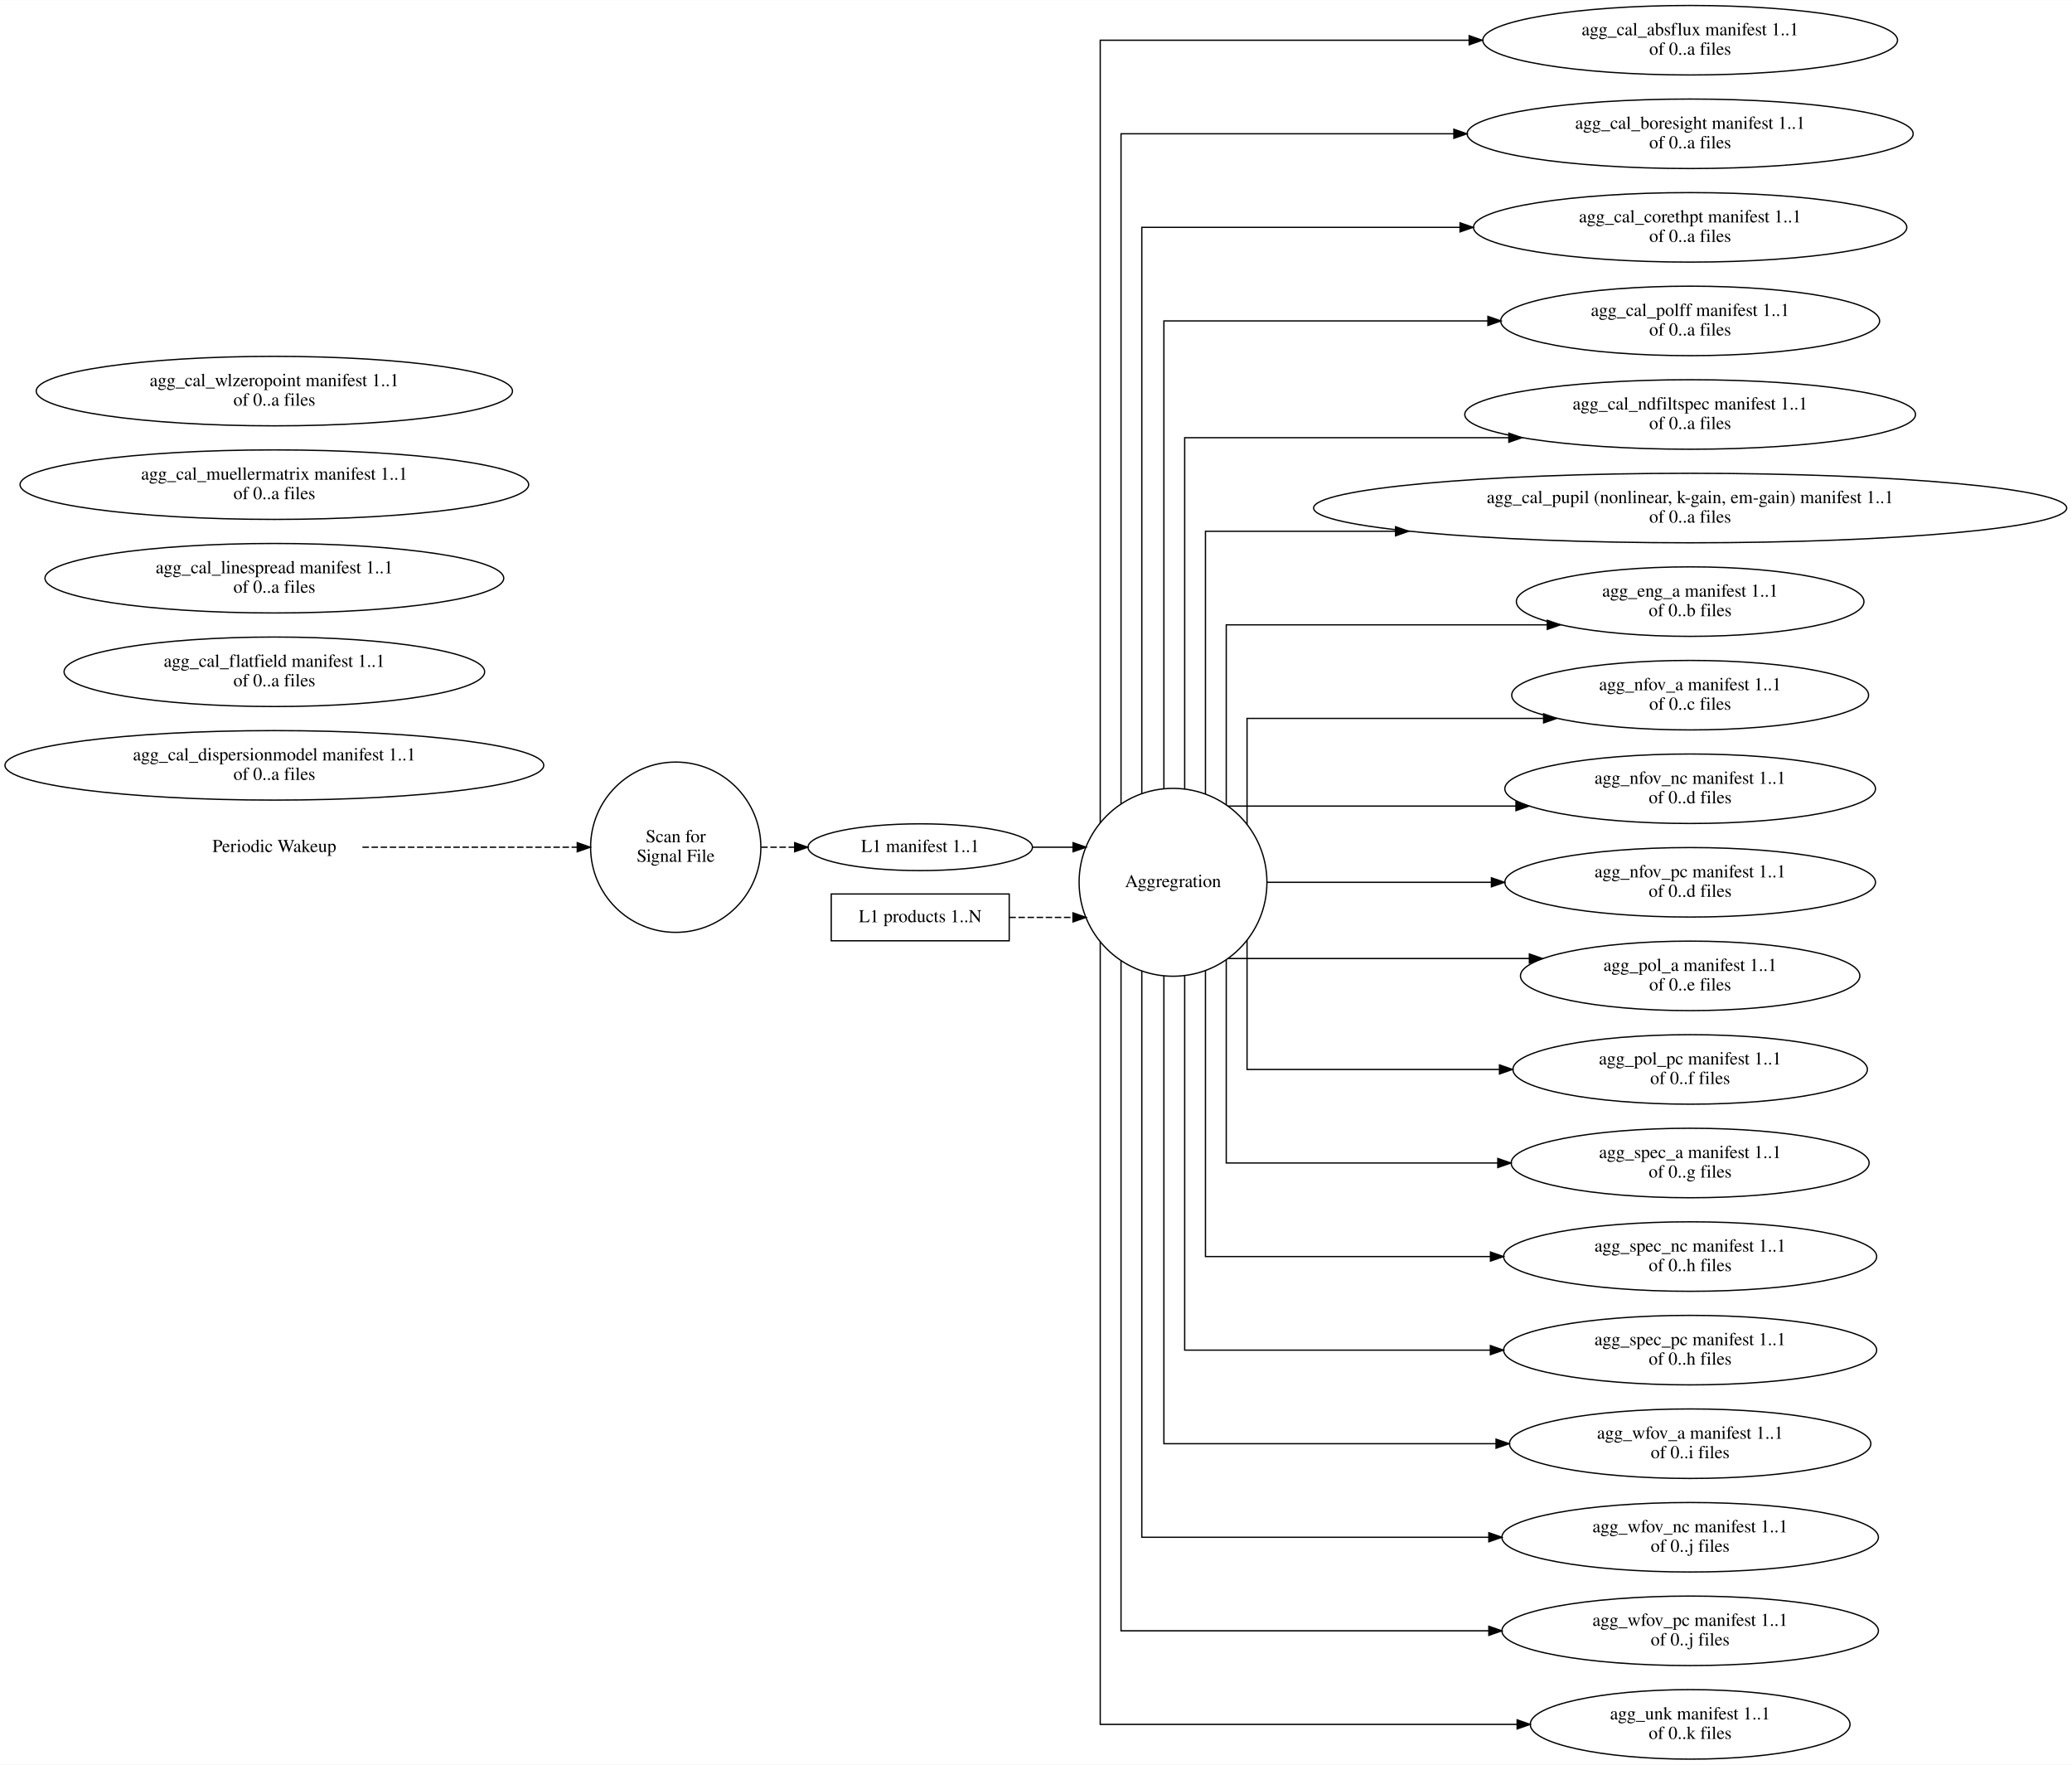
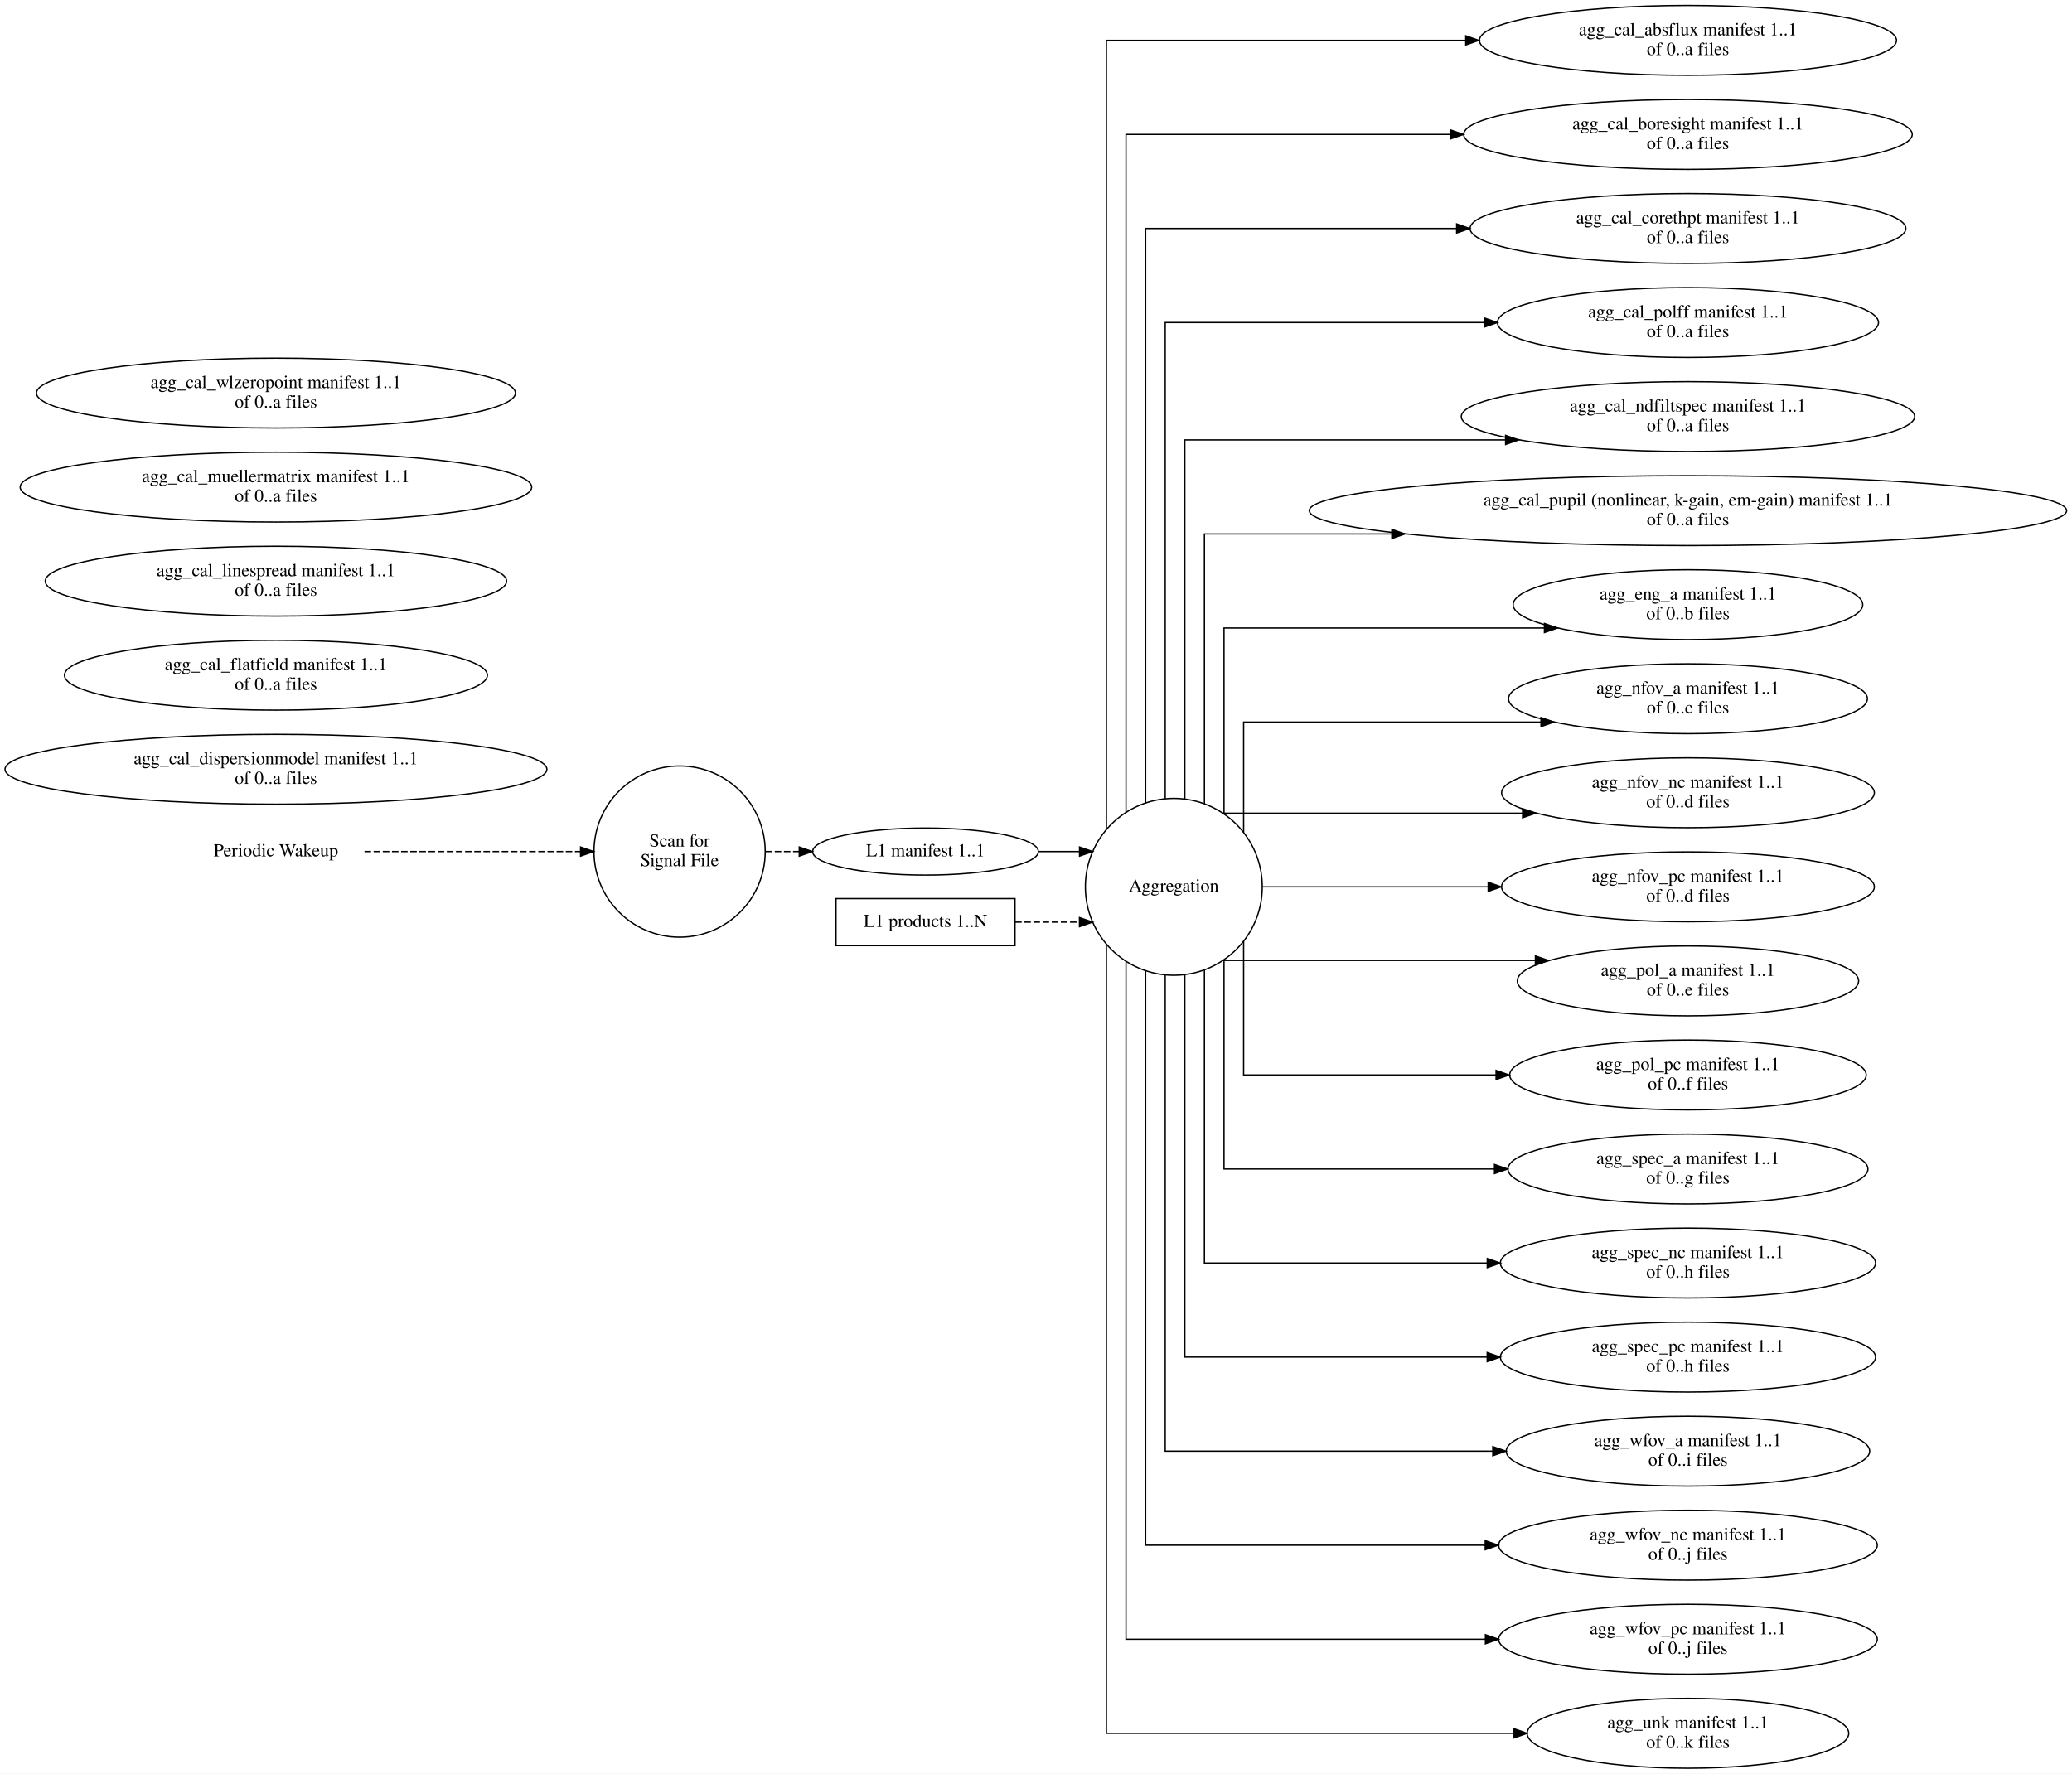
- <svg xmlns="http://www.w3.org/2000/svg" width="1595pt" height="1358pt" viewBox="0.00 0.00 1594.89 1357.74">
+ <svg xmlns="http://www.w3.org/2000/svg" width="1586pt" height="1358pt" viewBox="0.00 0.00 1585.79 1357.74">
  <g id="graph0" class="graph" transform="scale(1 1) rotate(0) translate(4 1353.74)">
-     <polygon fill="white" stroke="transparent" points="-4,4 -4,-1353.74 1590.89,-1353.74 1590.89,4 -4,4" />
+     <polygon fill="white" stroke="transparent" points="-4,4 -4,-1353.74 1581.79,-1353.74 1581.79,4 -4,4" />
    <g id="node1" class="node">
      <text text-anchor="middle" x="207.18" y="-698.17" font-family="Times,serif" font-size="14.00">Periodic Wakeup</text>
    </g>
    <g id="node2" class="node">
      <ellipse fill="none" stroke="black" cx="516.13" cy="-701.87" rx="65.52" ry="65.52" />
      <text text-anchor="middle" x="516.13" y="-705.67" font-family="Times,serif" font-size="14.00">Scan for</text>
      <text text-anchor="middle" x="516.13" y="-690.67" font-family="Times,serif" font-size="14.00">Signal File</text>
    </g>
    <g id="edge1" class="edge">
      <path fill="none" stroke="black" stroke-dasharray="5,2" d="M274.98,-701.87C274.98,-701.87 440.34,-701.87 440.34,-701.87" />
      <polygon fill="black" stroke="black" points="440.34,-705.37 450.34,-701.87 440.34,-698.37 440.34,-705.37" />
    </g>
    <g id="node5" class="node">
      <ellipse fill="none" stroke="black" cx="704.33" cy="-701.87" rx="86.38" ry="18" />
      <text text-anchor="middle" x="704.33" y="-698.17" font-family="Times,serif" font-size="14.00">L1 manifest 1..1</text>
    </g>
    <g id="edge2" class="edge">
      <path fill="none" stroke="black" stroke-dasharray="5,2" d="M581.95,-701.87C581.95,-701.87 607.7,-701.87 607.7,-701.87" />
      <polygon fill="black" stroke="black" points="607.7,-705.37 617.7,-701.87 607.7,-698.37 607.7,-705.37" />
    </g>
    <g id="node3" class="node">
-       <ellipse fill="none" stroke="black" cx="898.91" cy="-674.87" rx="72.29" ry="72.29" />
-       <text text-anchor="middle" x="898.91" y="-671.17" font-family="Times,serif" font-size="14.00">Aggregration</text>
+       <ellipse fill="none" stroke="black" cx="894.37" cy="-674.87" rx="67.69" ry="67.69" />
+       <text text-anchor="middle" x="894.37" y="-671.17" font-family="Times,serif" font-size="14.00">Aggregation</text>
    </g>
    <g id="node6" class="node">
-       <ellipse fill="none" stroke="black" cx="1296.97" cy="-1322.87" rx="159.61" ry="26.74" />
-       <text text-anchor="middle" x="1296.97" y="-1326.67" font-family="Times,serif" font-size="14.00">agg_cal_absflux manifest 1..1</text>
-       <text text-anchor="middle" x="1296.97" y="-1311.67" font-family="Times,serif" font-size="14.00">of 0..a files</text>
+       <ellipse fill="none" stroke="black" cx="1287.87" cy="-1322.87" rx="159.61" ry="26.74" />
+       <text text-anchor="middle" x="1287.87" y="-1326.67" font-family="Times,serif" font-size="14.00">agg_cal_absflux manifest 1..1</text>
+       <text text-anchor="middle" x="1287.87" y="-1311.67" font-family="Times,serif" font-size="14.00">of 0..a files</text>
    </g>
    <g id="edge5" class="edge">
-       <path fill="none" stroke="black" d="M842.89,-720.44C842.89,-867.93 842.89,-1322.87 842.89,-1322.87 842.89,-1322.87 1126.88,-1322.87 1126.88,-1322.87" />
-       <polygon fill="black" stroke="black" points="1126.88,-1326.37 1136.88,-1322.87 1126.88,-1319.37 1126.88,-1326.37" />
+       <path fill="none" stroke="black" d="M842.79,-718.65C842.79,-864.22 842.79,-1322.87 842.79,-1322.87 842.79,-1322.87 1117.82,-1322.87 1117.82,-1322.87" />
+       <polygon fill="black" stroke="black" points="1117.82,-1326.37 1127.82,-1322.87 1117.82,-1319.37 1117.82,-1326.37" />
    </g>
    <g id="node7" class="node">
-       <ellipse fill="none" stroke="black" cx="1296.97" cy="-1250.87" rx="171.65" ry="26.74" />
-       <text text-anchor="middle" x="1296.97" y="-1254.67" font-family="Times,serif" font-size="14.00">agg_cal_boresight manifest 1..1</text>
-       <text text-anchor="middle" x="1296.97" y="-1239.67" font-family="Times,serif" font-size="14.00">of 0..a files</text>
+       <ellipse fill="none" stroke="black" cx="1287.87" cy="-1250.87" rx="171.65" ry="26.74" />
+       <text text-anchor="middle" x="1287.87" y="-1254.67" font-family="Times,serif" font-size="14.00">agg_cal_boresight manifest 1..1</text>
+       <text text-anchor="middle" x="1287.87" y="-1239.67" font-family="Times,serif" font-size="14.00">of 0..a files</text>
    </g>
    <g id="edge6" class="edge">
-       <path fill="none" stroke="black" d="M858.89,-735.15C858.89,-882.86 858.89,-1250.87 858.89,-1250.87 858.89,-1250.87 1115.09,-1250.87 1115.09,-1250.87" />
-       <polygon fill="black" stroke="black" points="1115.09,-1254.37 1125.09,-1250.87 1115.09,-1247.37 1115.09,-1254.37" />
+       <path fill="none" stroke="black" d="M857.79,-731.94C857.79,-877.44 857.79,-1250.87 857.79,-1250.87 857.79,-1250.87 1106.04,-1250.87 1106.04,-1250.87" />
+       <polygon fill="black" stroke="black" points="1106.04,-1254.37 1116.04,-1250.87 1106.04,-1247.37 1106.04,-1254.37" />
    </g>
    <g id="node8" class="node">
-       <ellipse fill="none" stroke="black" cx="1296.97" cy="-1178.87" rx="166.75" ry="26.74" />
-       <text text-anchor="middle" x="1296.97" y="-1182.67" font-family="Times,serif" font-size="14.00">agg_cal_corethpt manifest 1..1</text>
-       <text text-anchor="middle" x="1296.97" y="-1167.67" font-family="Times,serif" font-size="14.00">of 0..a files</text>
+       <ellipse fill="none" stroke="black" cx="1287.87" cy="-1178.87" rx="166.75" ry="26.74" />
+       <text text-anchor="middle" x="1287.87" y="-1182.67" font-family="Times,serif" font-size="14.00">agg_cal_corethpt manifest 1..1</text>
+       <text text-anchor="middle" x="1287.87" y="-1167.67" font-family="Times,serif" font-size="14.00">of 0..a files</text>
    </g>
    <g id="edge7" class="edge">
-       <path fill="none" stroke="black" d="M874.89,-743.1C874.89,-880.79 874.89,-1178.87 874.89,-1178.87 874.89,-1178.87 1119.85,-1178.87 1119.85,-1178.87" />
-       <polygon fill="black" stroke="black" points="1119.85,-1182.37 1129.85,-1178.87 1119.85,-1175.37 1119.85,-1182.37" />
+       <path fill="none" stroke="black" d="M872.79,-738.96C872.79,-874.7 872.79,-1178.87 872.79,-1178.87 872.79,-1178.87 1110.84,-1178.87 1110.84,-1178.87" />
+       <polygon fill="black" stroke="black" points="1110.84,-1182.37 1120.84,-1178.87 1110.84,-1175.37 1110.84,-1182.37" />
    </g>
    <g id="node11" class="node">
-       <ellipse fill="none" stroke="black" cx="1296.97" cy="-1106.87" rx="145.83" ry="26.74" />
-       <text text-anchor="middle" x="1296.97" y="-1110.67" font-family="Times,serif" font-size="14.00">agg_cal_polff manifest 1..1</text>
-       <text text-anchor="middle" x="1296.97" y="-1095.67" font-family="Times,serif" font-size="14.00">of 0..a files</text>
+       <ellipse fill="none" stroke="black" cx="1287.87" cy="-1106.87" rx="145.83" ry="26.74" />
+       <text text-anchor="middle" x="1287.87" y="-1110.67" font-family="Times,serif" font-size="14.00">agg_cal_polff manifest 1..1</text>
+       <text text-anchor="middle" x="1287.87" y="-1095.67" font-family="Times,serif" font-size="14.00">of 0..a files</text>
    </g>
    <g id="edge8" class="edge">
-       <path fill="none" stroke="black" d="M891.89,-746.69C891.89,-869.53 891.89,-1106.87 891.89,-1106.87 891.89,-1106.87 1141.3,-1106.87 1141.3,-1106.87" />
-       <polygon fill="black" stroke="black" points="1141.3,-1110.37 1151.3,-1106.87 1141.3,-1103.37 1141.3,-1110.37" />
+       <path fill="none" stroke="black" d="M887.79,-742.37C887.79,-863.87 887.79,-1106.87 887.79,-1106.87 887.79,-1106.87 1132.02,-1106.87 1132.02,-1106.87" />
+       <polygon fill="black" stroke="black" points="1132.02,-1110.37 1142.02,-1106.87 1132.02,-1103.37 1132.02,-1110.37" />
    </g>
    <g id="node14" class="node">
-       <ellipse fill="none" stroke="black" cx="1296.97" cy="-1034.87" rx="173.48" ry="26.74" />
-       <text text-anchor="middle" x="1296.97" y="-1038.67" font-family="Times,serif" font-size="14.00">agg_cal_ndfiltspec manifest 1..1</text>
-       <text text-anchor="middle" x="1296.97" y="-1023.67" font-family="Times,serif" font-size="14.00">of 0..a files</text>
+       <ellipse fill="none" stroke="black" cx="1287.87" cy="-1034.87" rx="173.48" ry="26.74" />
+       <text text-anchor="middle" x="1287.87" y="-1038.67" font-family="Times,serif" font-size="14.00">agg_cal_ndfiltspec manifest 1..1</text>
+       <text text-anchor="middle" x="1287.87" y="-1023.67" font-family="Times,serif" font-size="14.00">of 0..a files</text>
    </g>
    <g id="edge9" class="edge">
-       <path fill="none" stroke="black" d="M907.89,-746.59C907.89,-846.92 907.89,-1017 907.89,-1017 907.89,-1017 1157.41,-1017 1157.41,-1017" />
-       <polygon fill="black" stroke="black" points="1157.41,-1020.5 1167.41,-1017 1157.41,-1013.5 1157.41,-1020.5" />
+       <path fill="none" stroke="black" d="M902.79,-742.06C902.79,-841.69 902.79,-1017 902.79,-1017 902.79,-1017 1148.31,-1017 1148.31,-1017" />
+       <polygon fill="black" stroke="black" points="1148.31,-1020.5 1158.31,-1017 1148.31,-1013.5 1148.31,-1020.5" />
    </g>
    <g id="node15" class="node">
-       <ellipse fill="none" stroke="black" cx="1296.97" cy="-962.87" rx="289.83" ry="26.74" />
-       <text text-anchor="middle" x="1296.97" y="-966.67" font-family="Times,serif" font-size="14.00">agg_cal_pupil (nonlinear, k-gain, em-gain) manifest 1..1</text>
-       <text text-anchor="middle" x="1296.97" y="-951.67" font-family="Times,serif" font-size="14.00">of 0..a files</text>
+       <ellipse fill="none" stroke="black" cx="1287.87" cy="-962.87" rx="289.83" ry="26.74" />
+       <text text-anchor="middle" x="1287.87" y="-966.67" font-family="Times,serif" font-size="14.00">agg_cal_pupil (nonlinear, k-gain, em-gain) manifest 1..1</text>
+       <text text-anchor="middle" x="1287.87" y="-951.67" font-family="Times,serif" font-size="14.00">of 0..a files</text>
    </g>
    <g id="edge10" class="edge">
-       <path fill="none" stroke="black" d="M923.89,-742.69C923.89,-822.7 923.89,-945 923.89,-945 923.89,-945 1070.22,-945 1070.22,-945" />
-       <polygon fill="black" stroke="black" points="1070.22,-948.5 1080.22,-945 1070.22,-941.5 1070.22,-948.5" />
+       <path fill="none" stroke="black" d="M917.79,-738.55C917.79,-818.41 917.79,-945 917.79,-945 917.79,-945 1061.25,-945 1061.25,-945" />
+       <polygon fill="black" stroke="black" points="1061.25,-948.5 1071.25,-945 1061.25,-941.5 1061.25,-948.5" />
    </g>
    <g id="node17" class="node">
-       <ellipse fill="none" stroke="black" cx="1296.97" cy="-890.87" rx="133.79" ry="26.74" />
-       <text text-anchor="middle" x="1296.97" y="-894.67" font-family="Times,serif" font-size="14.00">agg_eng_a manifest 1..1</text>
-       <text text-anchor="middle" x="1296.97" y="-879.67" font-family="Times,serif" font-size="14.00">of 0..b files</text>
+       <ellipse fill="none" stroke="black" cx="1287.87" cy="-890.87" rx="133.79" ry="26.74" />
+       <text text-anchor="middle" x="1287.87" y="-894.67" font-family="Times,serif" font-size="14.00">agg_eng_a manifest 1..1</text>
+       <text text-anchor="middle" x="1287.87" y="-879.67" font-family="Times,serif" font-size="14.00">of 0..b files</text>
    </g>
    <g id="edge11" class="edge">
-       <path fill="none" stroke="black" d="M939.89,-734.32C939.89,-792.68 939.89,-873 939.89,-873 939.89,-873 1187.03,-873 1187.03,-873" />
-       <polygon fill="black" stroke="black" points="1187.03,-876.5 1197.03,-873 1187.03,-869.5 1187.03,-876.5" />
+       <path fill="none" stroke="black" d="M932.79,-730.59C932.79,-789.19 932.79,-873 932.79,-873 932.79,-873 1178.02,-873 1178.02,-873" />
+       <polygon fill="black" stroke="black" points="1178.02,-876.5 1188.02,-873 1178.02,-869.5 1178.02,-876.5" />
    </g>
    <g id="node18" class="node">
-       <ellipse fill="none" stroke="black" cx="1296.97" cy="-818.87" rx="137.36" ry="26.74" />
-       <text text-anchor="middle" x="1296.97" y="-822.67" font-family="Times,serif" font-size="14.00">agg_nfov_a manifest 1..1</text>
-       <text text-anchor="middle" x="1296.97" y="-807.67" font-family="Times,serif" font-size="14.00">of 0..c files</text>
+       <ellipse fill="none" stroke="black" cx="1287.87" cy="-818.87" rx="137.36" ry="26.74" />
+       <text text-anchor="middle" x="1287.87" y="-822.67" font-family="Times,serif" font-size="14.00">agg_nfov_a manifest 1..1</text>
+       <text text-anchor="middle" x="1287.87" y="-807.67" font-family="Times,serif" font-size="14.00">of 0..c files</text>
    </g>
    <g id="edge12" class="edge">
-       <path fill="none" stroke="black" d="M955.89,-719.34C955.89,-755.65 955.89,-801 955.89,-801 955.89,-801 1184.17,-801 1184.17,-801" />
-       <polygon fill="black" stroke="black" points="1184.17,-804.5 1194.17,-801 1184.17,-797.5 1184.17,-804.5" />
+       <path fill="none" stroke="black" d="M947.79,-716.52C947.79,-753.26 947.79,-801 947.79,-801 947.79,-801 1175.37,-801 1175.37,-801" />
+       <polygon fill="black" stroke="black" points="1175.37,-804.5 1185.37,-801 1175.37,-797.5 1175.37,-804.5" />
    </g>
    <g id="node19" class="node">
-       <ellipse fill="none" stroke="black" cx="1296.97" cy="-746.87" rx="142.67" ry="26.74" />
-       <text text-anchor="middle" x="1296.97" y="-750.67" font-family="Times,serif" font-size="14.00">agg_nfov_nc manifest 1..1</text>
-       <text text-anchor="middle" x="1296.97" y="-735.67" font-family="Times,serif" font-size="14.00">of 0..d files</text>
+       <ellipse fill="none" stroke="black" cx="1287.87" cy="-746.87" rx="142.67" ry="26.74" />
+       <text text-anchor="middle" x="1287.87" y="-750.67" font-family="Times,serif" font-size="14.00">agg_nfov_nc manifest 1..1</text>
+       <text text-anchor="middle" x="1287.87" y="-735.67" font-family="Times,serif" font-size="14.00">of 0..d files</text>
    </g>
    <g id="edge13" class="edge">
-       <path fill="none" stroke="black" d="M941.14,-733.51C941.14,-733.51 1162.89,-733.51 1162.89,-733.51" />
-       <polygon fill="black" stroke="black" points="1162.89,-737.01 1172.89,-733.51 1162.89,-730.01 1162.89,-737.01" />
+       <path fill="none" stroke="black" d="M931.74,-731.23C931.74,-731.23 1161.32,-731.23 1161.32,-731.23" />
+       <polygon fill="black" stroke="black" points="1161.32,-734.73 1171.32,-731.23 1161.32,-727.73 1161.32,-734.73" />
    </g>
    <g id="node20" class="node">
-       <ellipse fill="none" stroke="black" cx="1296.97" cy="-674.87" rx="142.67" ry="26.74" />
-       <text text-anchor="middle" x="1296.97" y="-678.67" font-family="Times,serif" font-size="14.00">agg_nfov_pc manifest 1..1</text>
-       <text text-anchor="middle" x="1296.97" y="-663.67" font-family="Times,serif" font-size="14.00">of 0..d files</text>
+       <ellipse fill="none" stroke="black" cx="1287.87" cy="-674.87" rx="142.67" ry="26.74" />
+       <text text-anchor="middle" x="1287.87" y="-678.67" font-family="Times,serif" font-size="14.00">agg_nfov_pc manifest 1..1</text>
+       <text text-anchor="middle" x="1287.87" y="-663.67" font-family="Times,serif" font-size="14.00">of 0..d files</text>
    </g>
    <g id="edge14" class="edge">
-       <path fill="none" stroke="black" d="M971.46,-674.87C971.46,-674.87 1144,-674.87 1144,-674.87" />
-       <polygon fill="black" stroke="black" points="1144,-678.37 1154,-674.87 1144,-671.37 1144,-678.37" />
+       <path fill="none" stroke="black" d="M962.01,-674.87C962.01,-674.87 1134.97,-674.87 1134.97,-674.87" />
+       <polygon fill="black" stroke="black" points="1134.97,-678.37 1144.97,-674.87 1134.97,-671.37 1134.97,-678.37" />
    </g>
    <g id="node21" class="node">
-       <ellipse fill="none" stroke="black" cx="1296.97" cy="-602.87" rx="130.63" ry="26.74" />
-       <text text-anchor="middle" x="1296.97" y="-606.67" font-family="Times,serif" font-size="14.00">agg_pol_a manifest 1..1</text>
-       <text text-anchor="middle" x="1296.97" y="-591.67" font-family="Times,serif" font-size="14.00">of 0..e files</text>
+       <ellipse fill="none" stroke="black" cx="1287.87" cy="-602.87" rx="130.63" ry="26.74" />
+       <text text-anchor="middle" x="1287.87" y="-606.67" font-family="Times,serif" font-size="14.00">agg_pol_a manifest 1..1</text>
+       <text text-anchor="middle" x="1287.87" y="-591.67" font-family="Times,serif" font-size="14.00">of 0..e files</text>
    </g>
    <g id="edge15" class="edge">
-       <path fill="none" stroke="black" d="M941.14,-616.23C941.14,-616.23 1173.21,-616.23 1173.21,-616.23" />
-       <polygon fill="black" stroke="black" points="1173.21,-619.73 1183.21,-616.23 1173.21,-612.73 1173.21,-619.73" />
+       <path fill="none" stroke="black" d="M931.74,-618.51C931.74,-618.51 1171.1,-618.51 1171.1,-618.51" />
+       <polygon fill="black" stroke="black" points="1171.1,-622.01 1181.1,-618.51 1171.1,-615.01 1171.1,-622.01" />
    </g>
    <g id="node22" class="node">
-       <ellipse fill="none" stroke="black" cx="1296.97" cy="-530.87" rx="136.44" ry="26.74" />
-       <text text-anchor="middle" x="1296.97" y="-534.67" font-family="Times,serif" font-size="14.00">agg_pol_pc manifest 1..1</text>
-       <text text-anchor="middle" x="1296.97" y="-519.67" font-family="Times,serif" font-size="14.00">of 0..f files</text>
+       <ellipse fill="none" stroke="black" cx="1287.87" cy="-530.87" rx="136.44" ry="26.74" />
+       <text text-anchor="middle" x="1287.87" y="-534.67" font-family="Times,serif" font-size="14.00">agg_pol_pc manifest 1..1</text>
+       <text text-anchor="middle" x="1287.87" y="-519.67" font-family="Times,serif" font-size="14.00">of 0..f files</text>
    </g>
    <g id="edge16" class="edge">
-       <path fill="none" stroke="black" d="M955.89,-630.49C955.89,-588.18 955.89,-530.87 955.89,-530.87 955.89,-530.87 1150.2,-530.87 1150.2,-530.87" />
-       <polygon fill="black" stroke="black" points="1150.2,-534.37 1160.2,-530.87 1150.2,-527.37 1150.2,-534.37" />
+       <path fill="none" stroke="black" d="M947.79,-633.22C947.79,-590.69 947.79,-530.87 947.79,-530.87 947.79,-530.87 1141.02,-530.87 1141.02,-530.87" />
+       <polygon fill="black" stroke="black" points="1141.02,-534.37 1151.02,-530.87 1141.02,-527.37 1141.02,-534.37" />
    </g>
    <g id="node23" class="node">
-       <ellipse fill="none" stroke="black" cx="1296.97" cy="-458.87" rx="137.77" ry="26.74" />
-       <text text-anchor="middle" x="1296.97" y="-462.67" font-family="Times,serif" font-size="14.00">agg_spec_a manifest 1..1</text>
-       <text text-anchor="middle" x="1296.97" y="-447.67" font-family="Times,serif" font-size="14.00">of 0..g files</text>
+       <ellipse fill="none" stroke="black" cx="1287.87" cy="-458.87" rx="137.77" ry="26.74" />
+       <text text-anchor="middle" x="1287.87" y="-462.67" font-family="Times,serif" font-size="14.00">agg_spec_a manifest 1..1</text>
+       <text text-anchor="middle" x="1287.87" y="-447.67" font-family="Times,serif" font-size="14.00">of 0..g files</text>
    </g>
    <g id="edge17" class="edge">
-       <path fill="none" stroke="black" d="M939.89,-615.28C939.89,-551.34 939.89,-458.87 939.89,-458.87 939.89,-458.87 1148.91,-458.87 1148.91,-458.87" />
-       <polygon fill="black" stroke="black" points="1148.91,-462.37 1158.91,-458.87 1148.91,-455.37 1148.91,-462.37" />
+       <path fill="none" stroke="black" d="M932.79,-619.24C932.79,-555.25 932.79,-458.87 932.79,-458.87 932.79,-458.87 1139.82,-458.87 1139.82,-458.87" />
+       <polygon fill="black" stroke="black" points="1139.82,-462.37 1149.82,-458.87 1139.82,-455.37 1139.82,-462.37" />
    </g>
    <g id="node24" class="node">
-       <ellipse fill="none" stroke="black" cx="1296.97" cy="-386.87" rx="143.59" ry="26.74" />
-       <text text-anchor="middle" x="1296.97" y="-390.67" font-family="Times,serif" font-size="14.00">agg_spec_nc manifest 1..1</text>
-       <text text-anchor="middle" x="1296.97" y="-375.67" font-family="Times,serif" font-size="14.00">of 0..h files</text>
+       <ellipse fill="none" stroke="black" cx="1287.87" cy="-386.87" rx="143.59" ry="26.74" />
+       <text text-anchor="middle" x="1287.87" y="-390.67" font-family="Times,serif" font-size="14.00">agg_spec_nc manifest 1..1</text>
+       <text text-anchor="middle" x="1287.87" y="-375.67" font-family="Times,serif" font-size="14.00">of 0..h files</text>
    </g>
    <g id="edge18" class="edge">
-       <path fill="none" stroke="black" d="M923.89,-606.98C923.89,-521.84 923.89,-386.87 923.89,-386.87 923.89,-386.87 1143.26,-386.87 1143.26,-386.87" />
-       <polygon fill="black" stroke="black" points="1143.26,-390.37 1153.26,-386.87 1143.26,-383.37 1143.26,-390.37" />
+       <path fill="none" stroke="black" d="M917.79,-611.31C917.79,-526.5 917.79,-386.87 917.79,-386.87 917.79,-386.87 1134.26,-386.87 1134.26,-386.87" />
+       <polygon fill="black" stroke="black" points="1134.26,-390.37 1144.26,-386.87 1134.26,-383.37 1134.26,-390.37" />
    </g>
    <g id="node25" class="node">
-       <ellipse fill="none" stroke="black" cx="1296.97" cy="-314.87" rx="143.59" ry="26.74" />
-       <text text-anchor="middle" x="1296.97" y="-318.67" font-family="Times,serif" font-size="14.00">agg_spec_pc manifest 1..1</text>
-       <text text-anchor="middle" x="1296.97" y="-303.67" font-family="Times,serif" font-size="14.00">of 0..h files</text>
+       <ellipse fill="none" stroke="black" cx="1287.87" cy="-314.87" rx="143.59" ry="26.74" />
+       <text text-anchor="middle" x="1287.87" y="-318.67" font-family="Times,serif" font-size="14.00">agg_spec_pc manifest 1..1</text>
+       <text text-anchor="middle" x="1287.87" y="-303.67" font-family="Times,serif" font-size="14.00">of 0..h files</text>
    </g>
    <g id="edge19" class="edge">
-       <path fill="none" stroke="black" d="M907.89,-602.88C907.89,-497.83 907.89,-314.87 907.89,-314.87 907.89,-314.87 1143.2,-314.87 1143.2,-314.87" />
-       <polygon fill="black" stroke="black" points="1143.2,-318.37 1153.2,-314.87 1143.2,-311.37 1143.2,-318.37" />
+       <path fill="none" stroke="black" d="M902.79,-607.58C902.79,-503.38 902.79,-314.87 902.79,-314.87 902.79,-314.87 1134.21,-314.87 1134.21,-314.87" />
+       <polygon fill="black" stroke="black" points="1134.21,-318.37 1144.21,-314.87 1134.21,-311.37 1134.21,-318.37" />
    </g>
    <g id="node26" class="node">
-       <ellipse fill="none" stroke="black" cx="1296.97" cy="-242.87" rx="139.1" ry="26.74" />
-       <text text-anchor="middle" x="1296.97" y="-246.67" font-family="Times,serif" font-size="14.00">agg_wfov_a manifest 1..1</text>
-       <text text-anchor="middle" x="1296.97" y="-231.67" font-family="Times,serif" font-size="14.00">of 0..i files</text>
+       <ellipse fill="none" stroke="black" cx="1287.87" cy="-242.87" rx="139.1" ry="26.74" />
+       <text text-anchor="middle" x="1287.87" y="-246.67" font-family="Times,serif" font-size="14.00">agg_wfov_a manifest 1..1</text>
+       <text text-anchor="middle" x="1287.87" y="-231.67" font-family="Times,serif" font-size="14.00">of 0..i files</text>
    </g>
    <g id="edge20" class="edge">
-       <path fill="none" stroke="black" d="M891.89,-603.05C891.89,-480.21 891.89,-242.87 891.89,-242.87 891.89,-242.87 1147.56,-242.87 1147.56,-242.87" />
-       <polygon fill="black" stroke="black" points="1147.56,-246.37 1157.56,-242.87 1147.56,-239.37 1147.56,-246.37" />
+       <path fill="none" stroke="black" d="M887.79,-607.37C887.79,-485.87 887.79,-242.87 887.79,-242.87 887.79,-242.87 1138.5,-242.87 1138.5,-242.87" />
+       <polygon fill="black" stroke="black" points="1138.5,-246.37 1148.5,-242.87 1138.5,-239.37 1138.5,-246.37" />
    </g>
    <g id="node27" class="node">
-       <ellipse fill="none" stroke="black" cx="1296.97" cy="-170.87" rx="144.91" ry="26.74" />
-       <text text-anchor="middle" x="1296.97" y="-174.67" font-family="Times,serif" font-size="14.00">agg_wfov_nc manifest 1..1</text>
-       <text text-anchor="middle" x="1296.97" y="-159.67" font-family="Times,serif" font-size="14.00">of 0..j files</text>
+       <ellipse fill="none" stroke="black" cx="1287.87" cy="-170.87" rx="144.91" ry="26.74" />
+       <text text-anchor="middle" x="1287.87" y="-174.67" font-family="Times,serif" font-size="14.00">agg_wfov_nc manifest 1..1</text>
+       <text text-anchor="middle" x="1287.87" y="-159.67" font-family="Times,serif" font-size="14.00">of 0..j files</text>
    </g>
    <g id="edge21" class="edge">
-       <path fill="none" stroke="black" d="M874.89,-606.64C874.89,-468.95 874.89,-170.87 874.89,-170.87 874.89,-170.87 1142.01,-170.87 1142.01,-170.87" />
-       <polygon fill="black" stroke="black" points="1142.01,-174.37 1152.01,-170.87 1142.01,-167.37 1142.01,-174.37" />
+       <path fill="none" stroke="black" d="M872.79,-610.78C872.79,-475.04 872.79,-170.87 872.79,-170.87 872.79,-170.87 1132.7,-170.87 1132.7,-170.87" />
+       <polygon fill="black" stroke="black" points="1132.7,-174.37 1142.7,-170.87 1132.7,-167.37 1132.7,-174.37" />
    </g>
    <g id="node28" class="node">
-       <ellipse fill="none" stroke="black" cx="1296.97" cy="-98.87" rx="144.91" ry="26.74" />
-       <text text-anchor="middle" x="1296.97" y="-102.67" font-family="Times,serif" font-size="14.00">agg_wfov_pc manifest 1..1</text>
-       <text text-anchor="middle" x="1296.97" y="-87.67" font-family="Times,serif" font-size="14.00">of 0..j files</text>
+       <ellipse fill="none" stroke="black" cx="1287.87" cy="-98.87" rx="144.91" ry="26.74" />
+       <text text-anchor="middle" x="1287.87" y="-102.67" font-family="Times,serif" font-size="14.00">agg_wfov_pc manifest 1..1</text>
+       <text text-anchor="middle" x="1287.87" y="-87.67" font-family="Times,serif" font-size="14.00">of 0..j files</text>
    </g>
    <g id="edge22" class="edge">
-       <path fill="none" stroke="black" d="M858.89,-614.59C858.89,-466.88 858.89,-98.87 858.89,-98.87 858.89,-98.87 1142.01,-98.87 1142.01,-98.87" />
-       <polygon fill="black" stroke="black" points="1142.01,-102.37 1152.01,-98.87 1142.01,-95.37 1142.01,-102.37" />
+       <path fill="none" stroke="black" d="M857.79,-617.8C857.79,-472.3 857.79,-98.87 857.79,-98.87 857.79,-98.87 1132.86,-98.87 1132.86,-98.87" />
+       <polygon fill="black" stroke="black" points="1132.86,-102.37 1142.86,-98.87 1132.86,-95.37 1132.86,-102.37" />
    </g>
    <g id="node29" class="node">
-       <ellipse fill="none" stroke="black" cx="1296.97" cy="-26.87" rx="123.07" ry="26.74" />
-       <text text-anchor="middle" x="1296.97" y="-30.67" font-family="Times,serif" font-size="14.00">agg_unk manifest 1..1</text>
-       <text text-anchor="middle" x="1296.97" y="-15.67" font-family="Times,serif" font-size="14.00">of 0..k files</text>
+       <ellipse fill="none" stroke="black" cx="1287.87" cy="-26.87" rx="123.07" ry="26.74" />
+       <text text-anchor="middle" x="1287.87" y="-30.67" font-family="Times,serif" font-size="14.00">agg_unk manifest 1..1</text>
+       <text text-anchor="middle" x="1287.87" y="-15.67" font-family="Times,serif" font-size="14.00">of 0..k files</text>
    </g>
    <g id="edge23" class="edge">
-       <path fill="none" stroke="black" d="M842.89,-629.3C842.89,-481.81 842.89,-26.87 842.89,-26.87 842.89,-26.87 1163.79,-26.87 1163.79,-26.87" />
-       <polygon fill="black" stroke="black" points="1163.79,-30.37 1173.79,-26.87 1163.79,-23.37 1163.79,-30.37" />
+       <path fill="none" stroke="black" d="M842.79,-631.09C842.79,-485.52 842.79,-26.87 842.79,-26.87 842.79,-26.87 1154.78,-26.87 1154.78,-26.87" />
+       <polygon fill="black" stroke="black" points="1154.78,-30.37 1164.78,-26.87 1154.78,-23.37 1154.78,-30.37" />
    </g>
    <g id="node4" class="node">
      <polygon fill="none" stroke="black" points="772.83,-665.87 635.83,-665.87 635.83,-629.87 772.83,-629.87 772.83,-665.87" />
      <text text-anchor="middle" x="704.33" y="-644.17" font-family="Times,serif" font-size="14.00">L1 products 1..N</text>
    </g>
    <g id="edge3" class="edge">
-       <path fill="none" stroke="black" stroke-dasharray="5,2" d="M772.93,-647.87C772.93,-647.87 821.91,-647.87 821.91,-647.87" />
-       <polygon fill="black" stroke="black" points="821.91,-651.37 831.91,-647.87 821.91,-644.37 821.91,-651.37" />
+       <path fill="none" stroke="black" stroke-dasharray="5,2" d="M772.94,-647.87C772.94,-647.87 822.17,-647.87 822.17,-647.87" />
+       <polygon fill="black" stroke="black" points="822.17,-651.37 832.17,-647.87 822.17,-644.37 822.17,-651.37" />
    </g>
    <g id="edge4" class="edge">
-       <path fill="none" stroke="black" d="M790.81,-701.87C790.81,-701.87 821.97,-701.87 821.97,-701.87" />
-       <polygon fill="black" stroke="black" points="821.97,-705.37 831.97,-701.87 821.97,-698.37 821.97,-705.37" />
+       <path fill="none" stroke="black" d="M791.01,-701.87C791.01,-701.87 822.22,-701.87 822.22,-701.87" />
+       <polygon fill="black" stroke="black" points="822.22,-705.37 832.22,-701.87 822.22,-698.37 822.22,-705.37" />
    </g>
    <g id="node9" class="node">
      <ellipse fill="none" stroke="black" cx="207.18" cy="-764.87" rx="207.36" ry="26.74" />
      <text text-anchor="middle" x="207.18" y="-768.67" font-family="Times,serif" font-size="14.00">agg_cal_dispersionmodel manifest 1..1</text>
      <text text-anchor="middle" x="207.18" y="-753.67" font-family="Times,serif" font-size="14.00">of 0..a files</text>
    </g>
    <g id="node10" class="node">
      <ellipse fill="none" stroke="black" cx="207.18" cy="-836.87" rx="161.85" ry="26.74" />
      <text text-anchor="middle" x="207.18" y="-840.67" font-family="Times,serif" font-size="14.00">agg_cal_flatfield manifest 1..1</text>
      <text text-anchor="middle" x="207.18" y="-825.67" font-family="Times,serif" font-size="14.00">of 0..a files</text>
    </g>
    <g id="node12" class="node">
      <ellipse fill="none" stroke="black" cx="207.18" cy="-908.87" rx="176.55" ry="26.74" />
      <text text-anchor="middle" x="207.18" y="-912.67" font-family="Times,serif" font-size="14.00">agg_cal_linespread manifest 1..1</text>
      <text text-anchor="middle" x="207.18" y="-897.67" font-family="Times,serif" font-size="14.00">of 0..a files</text>
    </g>
    <g id="node13" class="node">
      <ellipse fill="none" stroke="black" cx="207.18" cy="-980.87" rx="195.74" ry="26.74" />
      <text text-anchor="middle" x="207.18" y="-984.67" font-family="Times,serif" font-size="14.00">agg_cal_muellermatrix manifest 1..1</text>
      <text text-anchor="middle" x="207.18" y="-969.67" font-family="Times,serif" font-size="14.00">of 0..a files</text>
    </g>
    <g id="node16" class="node">
      <ellipse fill="none" stroke="black" cx="207.18" cy="-1052.87" rx="183.28" ry="26.74" />
      <text text-anchor="middle" x="207.18" y="-1056.67" font-family="Times,serif" font-size="14.00">agg_cal_wlzeropoint manifest 1..1</text>
      <text text-anchor="middle" x="207.18" y="-1041.67" font-family="Times,serif" font-size="14.00">of 0..a files</text>
    </g>
  </g>
</svg>
